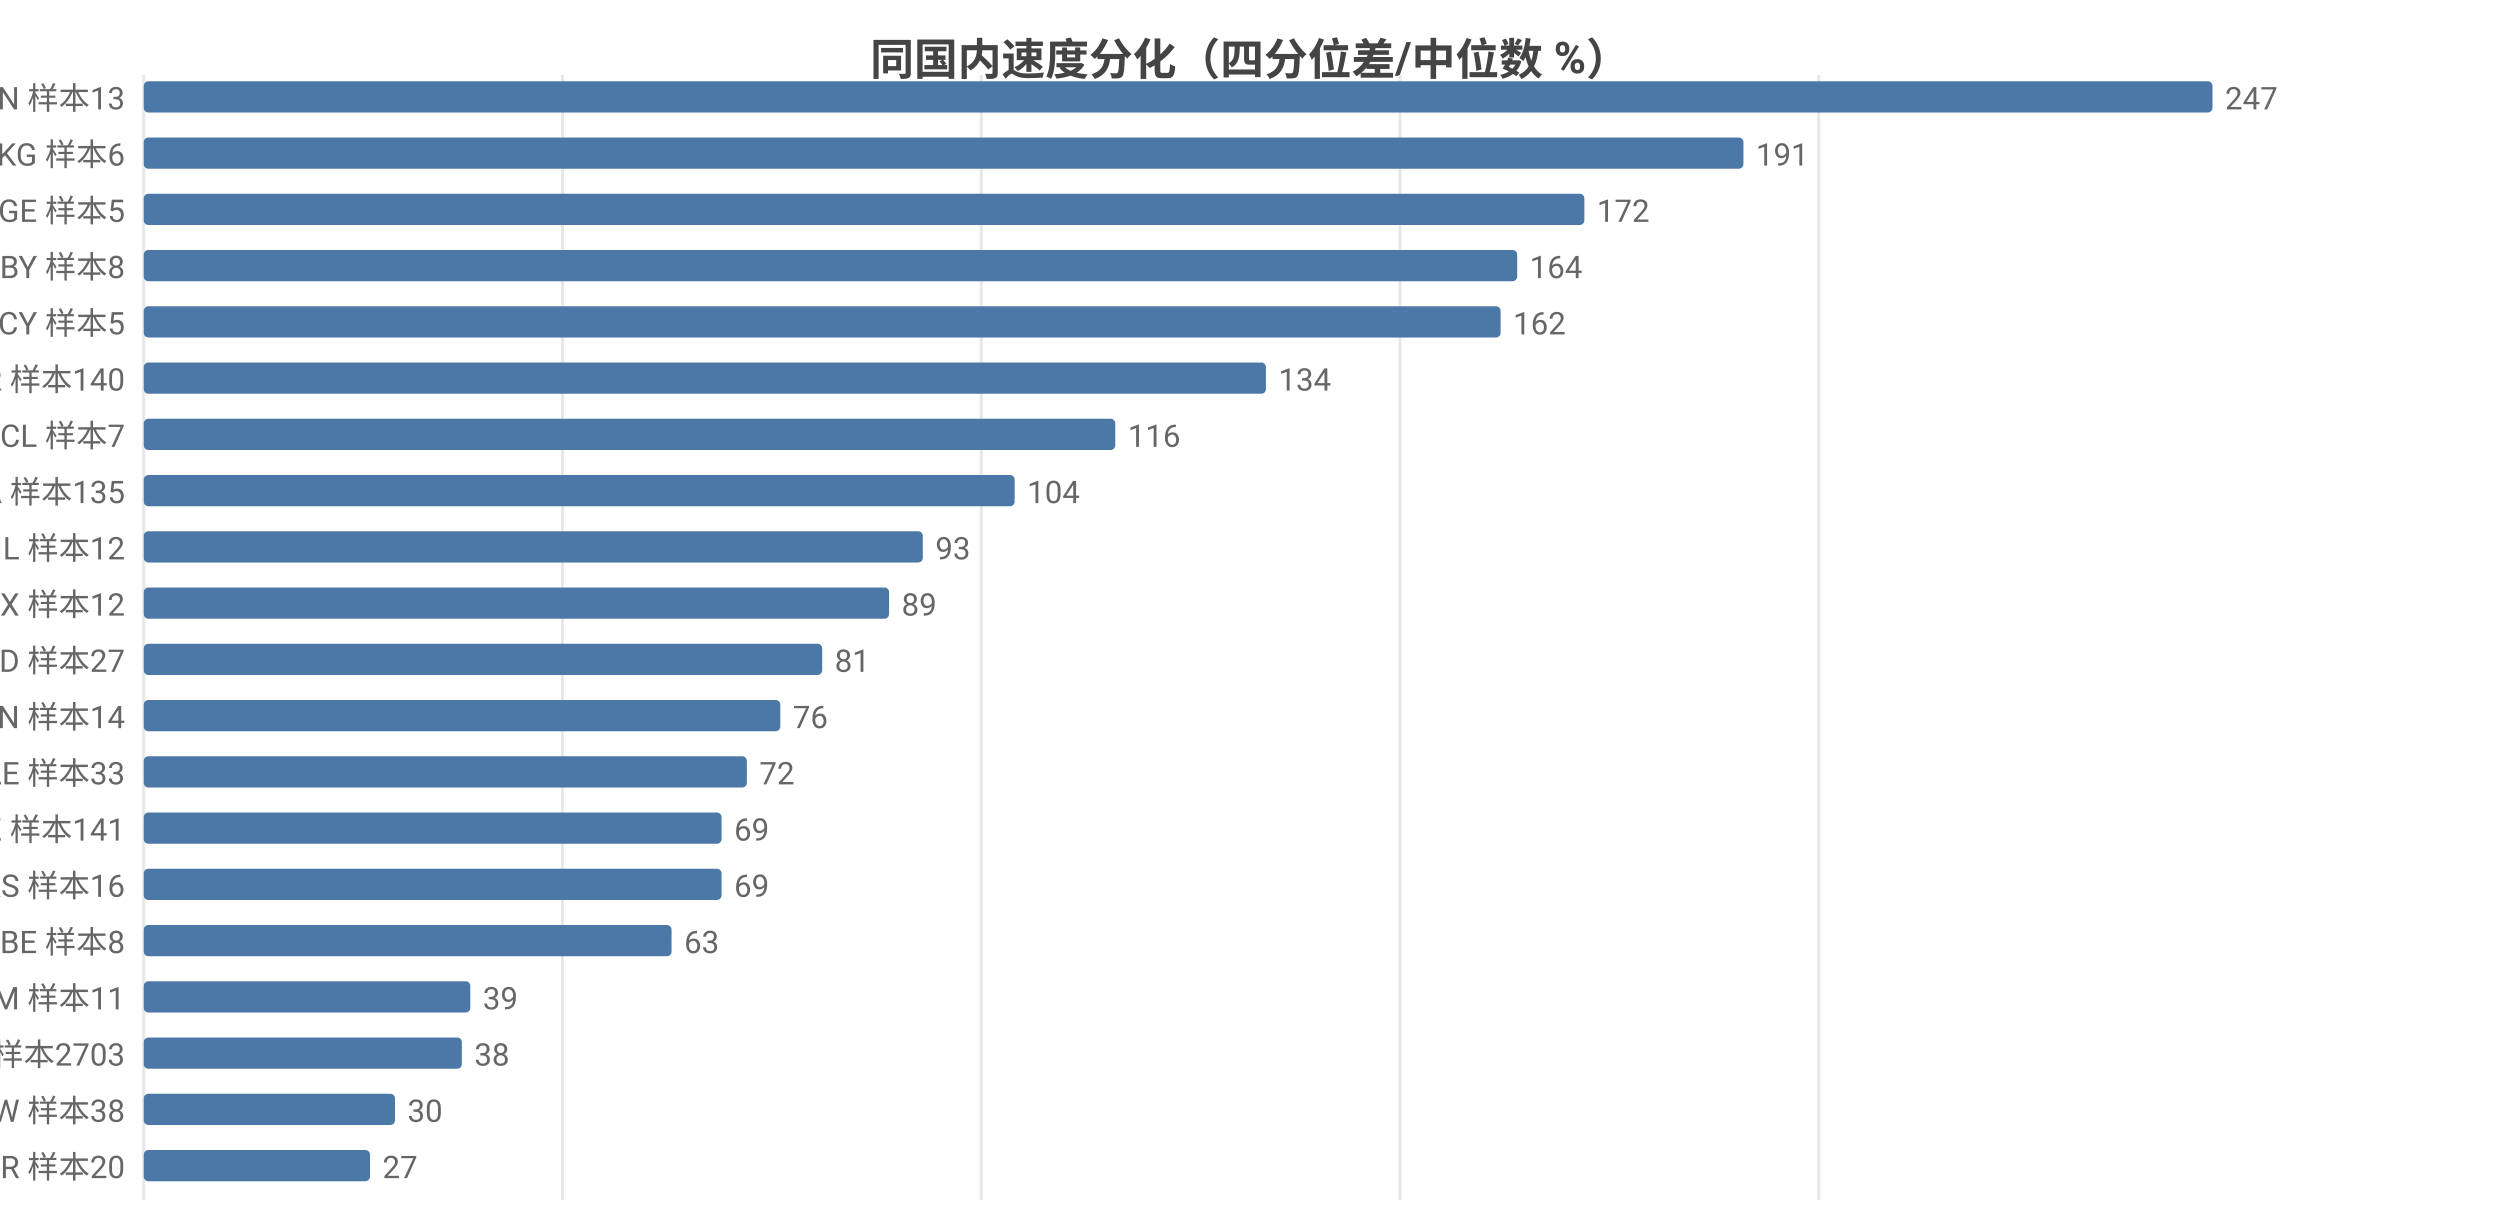
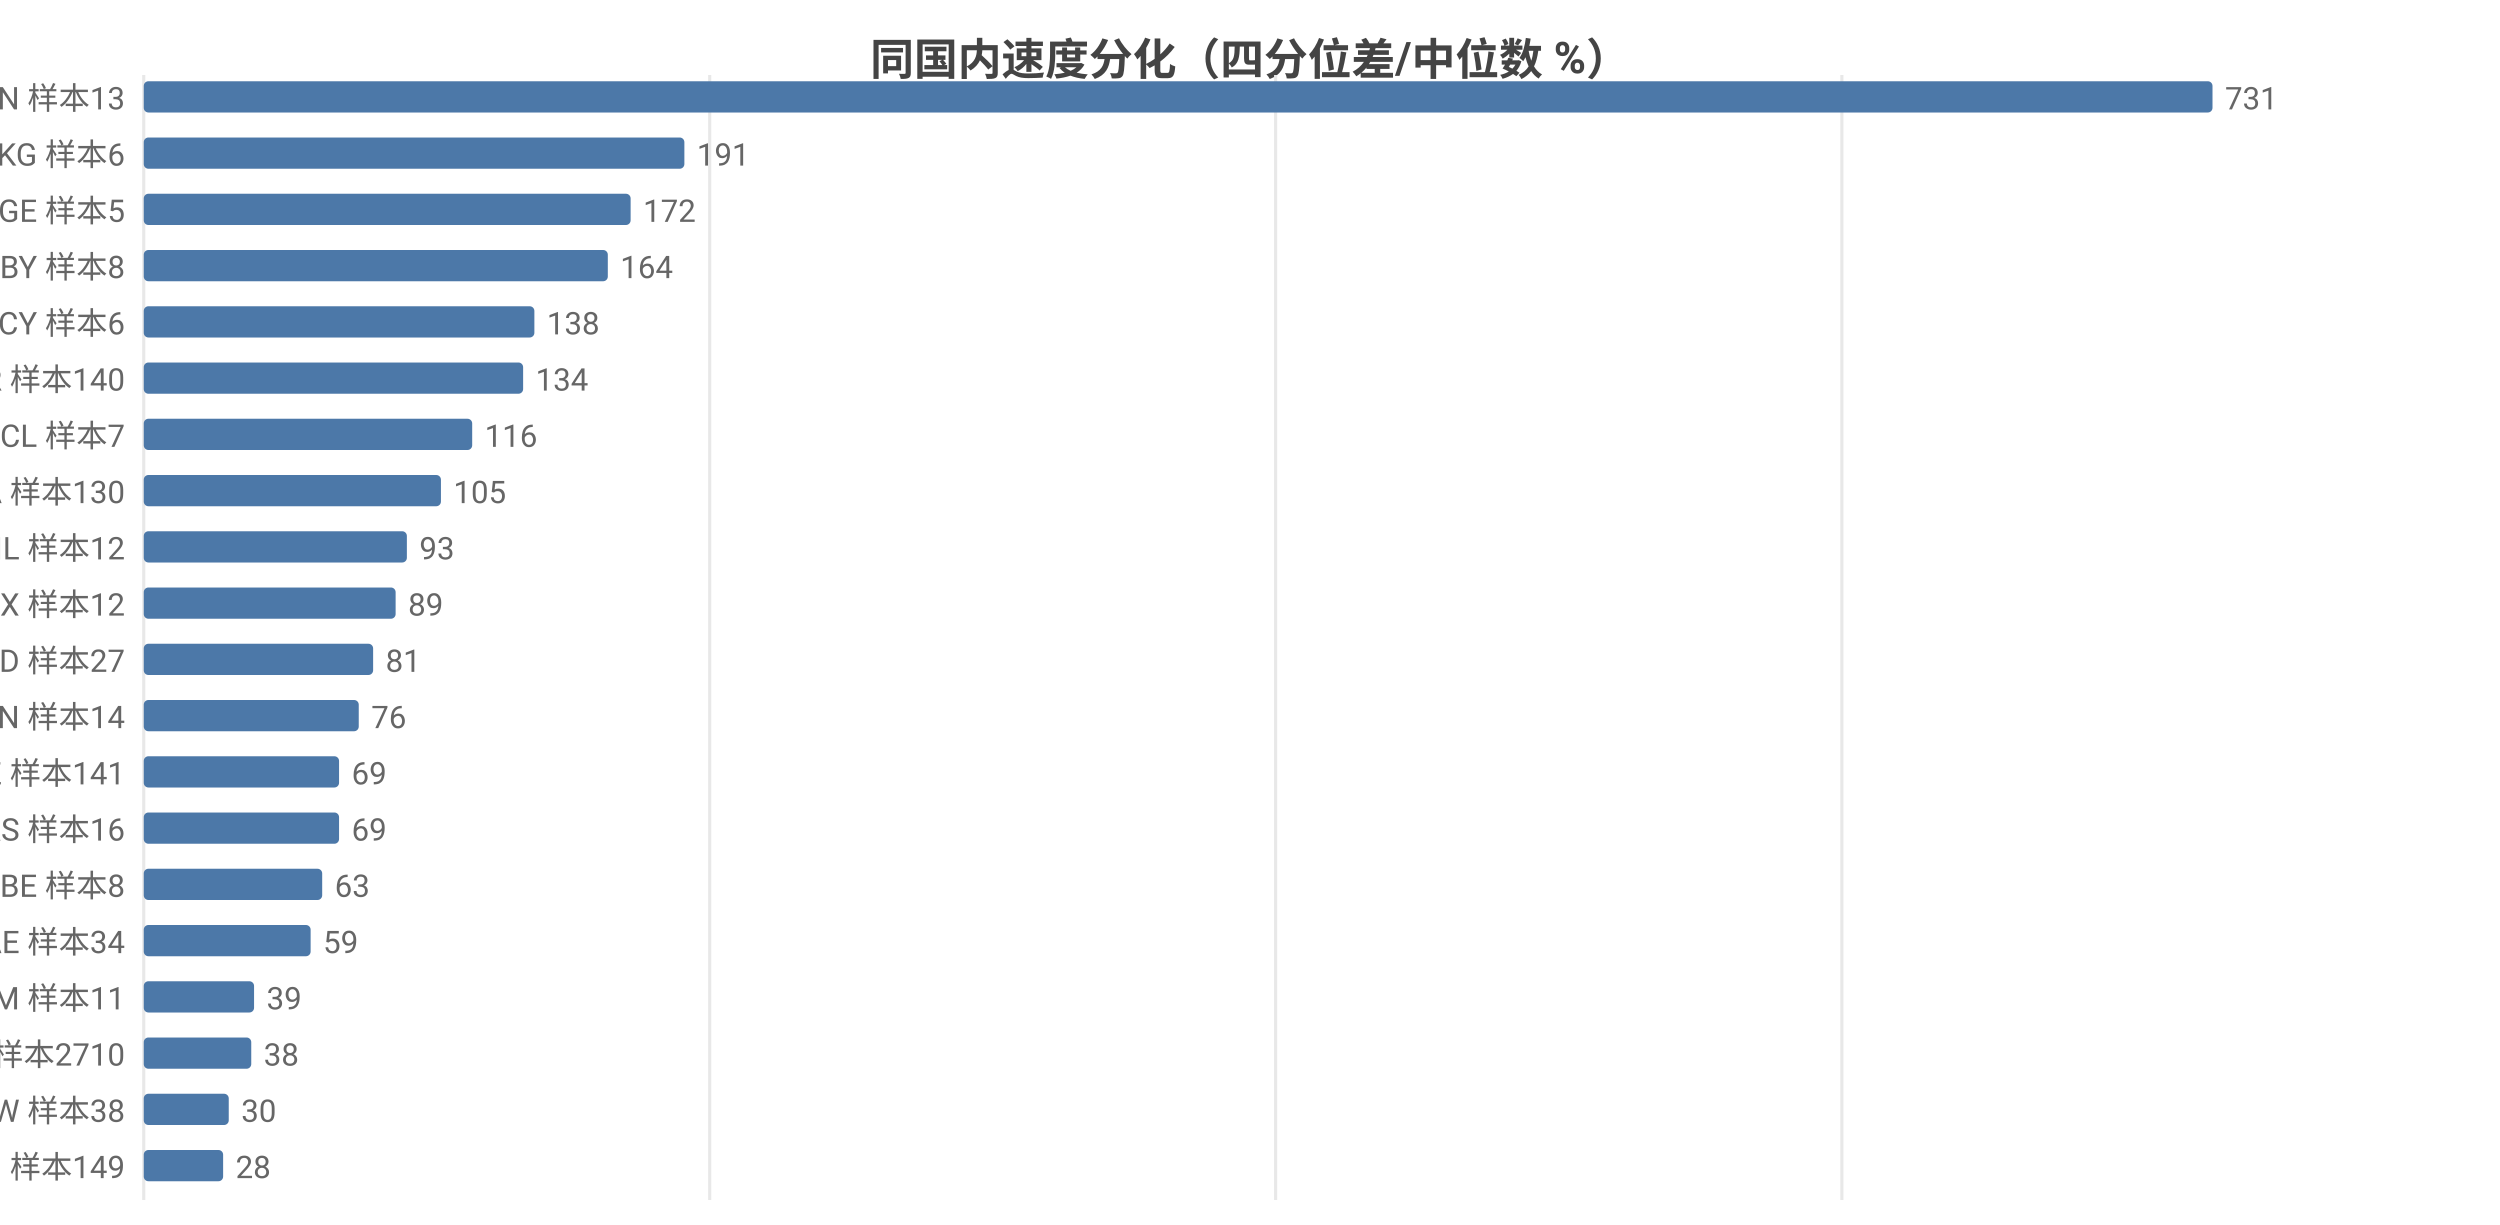
<svg xmlns="http://www.w3.org/2000/svg" width="800" height="392" viewBox="0 0 800 392">
  <rect width="800" height="392" fill="#ffffff" />
  <style>text{font-family:system-ui,-apple-system,'Segoe UI',Roboto,'PingFang SC','Microsoft YaHei','Noto Sans CJK SC',sans-serif}.g{stroke:#e8e8e8;stroke-width:1}.a{stroke:#999;stroke-width:1}.t{font-size:10px;fill:#666}.m{font-size:10px;text-anchor:middle;fill:#666}.e{font-size:10px;text-anchor:end;fill:#666}.l{font-size:11px;fill:#333}.tt{font-size:14px;font-weight:600;text-anchor:middle;fill:#444}.em{font-size:13px;text-anchor:middle;fill:#999}</style>
  <text class="tt" x="400.0" y="24">同国内速度分化（四分位差/中位数 %）</text>
  <line class="g" x1="46" y1="24" x2="46" y2="384" />
-   <line class="g" x1="180.0" y1="24" x2="180.0" y2="384" />
-   <line class="g" x1="314.0" y1="24" x2="314.0" y2="384" />
-   <line class="g" x1="448.0" y1="24" x2="448.0" y2="384" />
-   <line class="g" x1="582.0" y1="24" x2="582.0" y2="384" />
+   <line class="g" x1="227.1" y1="24" x2="227.1" y2="384" />
+   <line class="g" x1="408.2" y1="24" x2="408.2" y2="384" />
+   <line class="g" x1="589.4" y1="24" x2="589.4" y2="384" />
  <text class="e" x="40" y="35">CN 样本13</text>
  <rect x="46" y="26" width="662" height="10" fill="#4c78a8" rx="1.5" />
-   <text class="t" x="712" y="35">247</text>
+   <text class="t" x="712" y="35">731</text>
  <text class="e" x="40" y="53">KG 样本6</text>
-   <rect x="46" y="44" width="511.9" height="10" fill="#4c78a8" rx="1.5" />
-   <text class="t" x="561.9" y="53">191</text>
+   <rect x="46" y="44" width="173.0" height="10" fill="#4c78a8" rx="1.5" />
+   <text class="t" x="223.0" y="53">191</text>
  <text class="e" x="40" y="71">GE 样本5</text>
-   <rect x="46" y="62" width="461.0" height="10" fill="#4c78a8" rx="1.5" />
-   <text class="t" x="511.0" y="71">172</text>
+   <rect x="46" y="62" width="155.8" height="10" fill="#4c78a8" rx="1.5" />
+   <text class="t" x="205.8" y="71">172</text>
  <text class="e" x="40" y="89">BY 样本8</text>
-   <rect x="46" y="80" width="439.5" height="10" fill="#4c78a8" rx="1.5" />
-   <text class="t" x="489.5" y="89">164</text>
-   <text class="e" x="40" y="107">CY 样本5</text>
-   <rect x="46" y="98" width="434.2" height="10" fill="#4c78a8" rx="1.5" />
-   <text class="t" x="484.2" y="107">162</text>
+   <rect x="46" y="80" width="148.5" height="10" fill="#4c78a8" rx="1.5" />
+   <text class="t" x="198.5" y="89">164</text>
+   <text class="e" x="40" y="107">CY 样本6</text>
+   <rect x="46" y="98" width="125.0" height="10" fill="#4c78a8" rx="1.5" />
+   <text class="t" x="175.0" y="107">138</text>
  <text class="e" x="40" y="125">KR 样本140</text>
-   <rect x="46" y="116" width="359.1" height="10" fill="#4c78a8" rx="1.5" />
-   <text class="t" x="409.1" y="125">134</text>
+   <rect x="46" y="116" width="121.4" height="10" fill="#4c78a8" rx="1.5" />
+   <text class="t" x="171.4" y="125">134</text>
  <text class="e" x="40" y="143">CL 样本7</text>
-   <rect x="46" y="134" width="310.9" height="10" fill="#4c78a8" rx="1.5" />
-   <text class="t" x="360.9" y="143">116</text>
-   <text class="e" x="40" y="161">CA 样本135</text>
-   <rect x="46" y="152" width="278.7" height="10" fill="#4c78a8" rx="1.5" />
-   <text class="t" x="328.7" y="161">104</text>
+   <rect x="46" y="134" width="105.1" height="10" fill="#4c78a8" rx="1.5" />
+   <text class="t" x="155.1" y="143">116</text>
+   <text class="e" x="40" y="161">CA 样本130</text>
+   <rect x="46" y="152" width="95.1" height="10" fill="#4c78a8" rx="1.5" />
+   <text class="t" x="145.1" y="161">105</text>
  <text class="e" x="40" y="179">IL 样本12</text>
-   <rect x="46" y="170" width="249.3" height="10" fill="#4c78a8" rx="1.5" />
-   <text class="t" x="299.3" y="179">93</text>
+   <rect x="46" y="170" width="84.2" height="10" fill="#4c78a8" rx="1.5" />
+   <text class="t" x="134.2" y="179">93</text>
  <text class="e" x="40" y="197">MX 样本12</text>
-   <rect x="46" y="188" width="238.5" height="10" fill="#4c78a8" rx="1.5" />
-   <text class="t" x="288.5" y="197">89</text>
+   <rect x="46" y="188" width="80.6" height="10" fill="#4c78a8" rx="1.5" />
+   <text class="t" x="130.6" y="197">89</text>
  <text class="e" x="40" y="215">MD 样本27</text>
-   <rect x="46" y="206" width="217.1" height="10" fill="#4c78a8" rx="1.5" />
-   <text class="t" x="267.1" y="215">81</text>
+   <rect x="46" y="206" width="73.4" height="10" fill="#4c78a8" rx="1.5" />
+   <text class="t" x="123.4" y="215">81</text>
  <text class="e" x="40" y="233">VN 样本14</text>
-   <rect x="46" y="224" width="203.7" height="10" fill="#4c78a8" rx="1.5" />
-   <text class="t" x="253.7" y="233">76</text>
-   <text class="e" x="40" y="251">AE 样本33</text>
-   <rect x="46" y="242" width="193.0" height="10" fill="#4c78a8" rx="1.5" />
-   <text class="t" x="243.0" y="251">72</text>
-   <text class="e" x="40" y="269">KZ 样本141</text>
-   <rect x="46" y="260" width="184.9" height="10" fill="#4c78a8" rx="1.5" />
-   <text class="t" x="234.9" y="269">69</text>
-   <text class="e" x="40" y="287">RS 样本16</text>
-   <rect x="46" y="278" width="184.9" height="10" fill="#4c78a8" rx="1.5" />
-   <text class="t" x="234.9" y="287">69</text>
-   <text class="e" x="40" y="305">BE 样本8</text>
-   <rect x="46" y="296" width="168.9" height="10" fill="#4c78a8" rx="1.5" />
-   <text class="t" x="218.9" y="305">63</text>
+   <rect x="46" y="224" width="68.8" height="10" fill="#4c78a8" rx="1.5" />
+   <text class="t" x="118.8" y="233">76</text>
+   <text class="e" x="40" y="251">KZ 样本141</text>
+   <rect x="46" y="242" width="62.5" height="10" fill="#4c78a8" rx="1.5" />
+   <text class="t" x="112.5" y="251">69</text>
+   <text class="e" x="40" y="269">RS 样本16</text>
+   <rect x="46" y="260" width="62.5" height="10" fill="#4c78a8" rx="1.5" />
+   <text class="t" x="112.5" y="269">69</text>
+   <text class="e" x="40" y="287">BE 样本8</text>
+   <rect x="46" y="278" width="57.1" height="10" fill="#4c78a8" rx="1.5" />
+   <text class="t" x="107.1" y="287">63</text>
+   <text class="e" x="40" y="305">AE 样本34</text>
+   <rect x="46" y="296" width="53.4" height="10" fill="#4c78a8" rx="1.5" />
+   <text class="t" x="103.4" y="305">59</text>
  <text class="e" x="40" y="323">AM 样本11</text>
-   <rect x="46" y="314" width="104.5" height="10" fill="#4c78a8" rx="1.5" />
-   <text class="t" x="154.5" y="323">39</text>
-   <text class="e" x="40" y="341">US 样本2703</text>
-   <rect x="46" y="332" width="101.8" height="10" fill="#4c78a8" rx="1.5" />
-   <text class="t" x="151.8" y="341">38</text>
+   <rect x="46" y="314" width="35.3" height="10" fill="#4c78a8" rx="1.5" />
+   <text class="t" x="85.3" y="323">39</text>
+   <text class="e" x="40" y="341">US 样本2710</text>
+   <rect x="46" y="332" width="34.4" height="10" fill="#4c78a8" rx="1.5" />
+   <text class="t" x="84.4" y="341">38</text>
  <text class="e" x="40" y="359">TW 样本38</text>
-   <rect x="46" y="350" width="80.4" height="10" fill="#4c78a8" rx="1.5" />
-   <text class="t" x="130.4" y="359">30</text>
-   <text class="e" x="40" y="377">BR 样本20</text>
-   <rect x="46" y="368" width="72.4" height="10" fill="#4c78a8" rx="1.5" />
-   <text class="t" x="122.4" y="377">27</text>
+   <rect x="46" y="350" width="27.2" height="10" fill="#4c78a8" rx="1.5" />
+   <text class="t" x="77.2" y="359">30</text>
+   <text class="e" x="40" y="377">RU 样本149</text>
+   <rect x="46" y="368" width="25.4" height="10" fill="#4c78a8" rx="1.5" />
+   <text class="t" x="75.4" y="377">28</text>
</svg>
